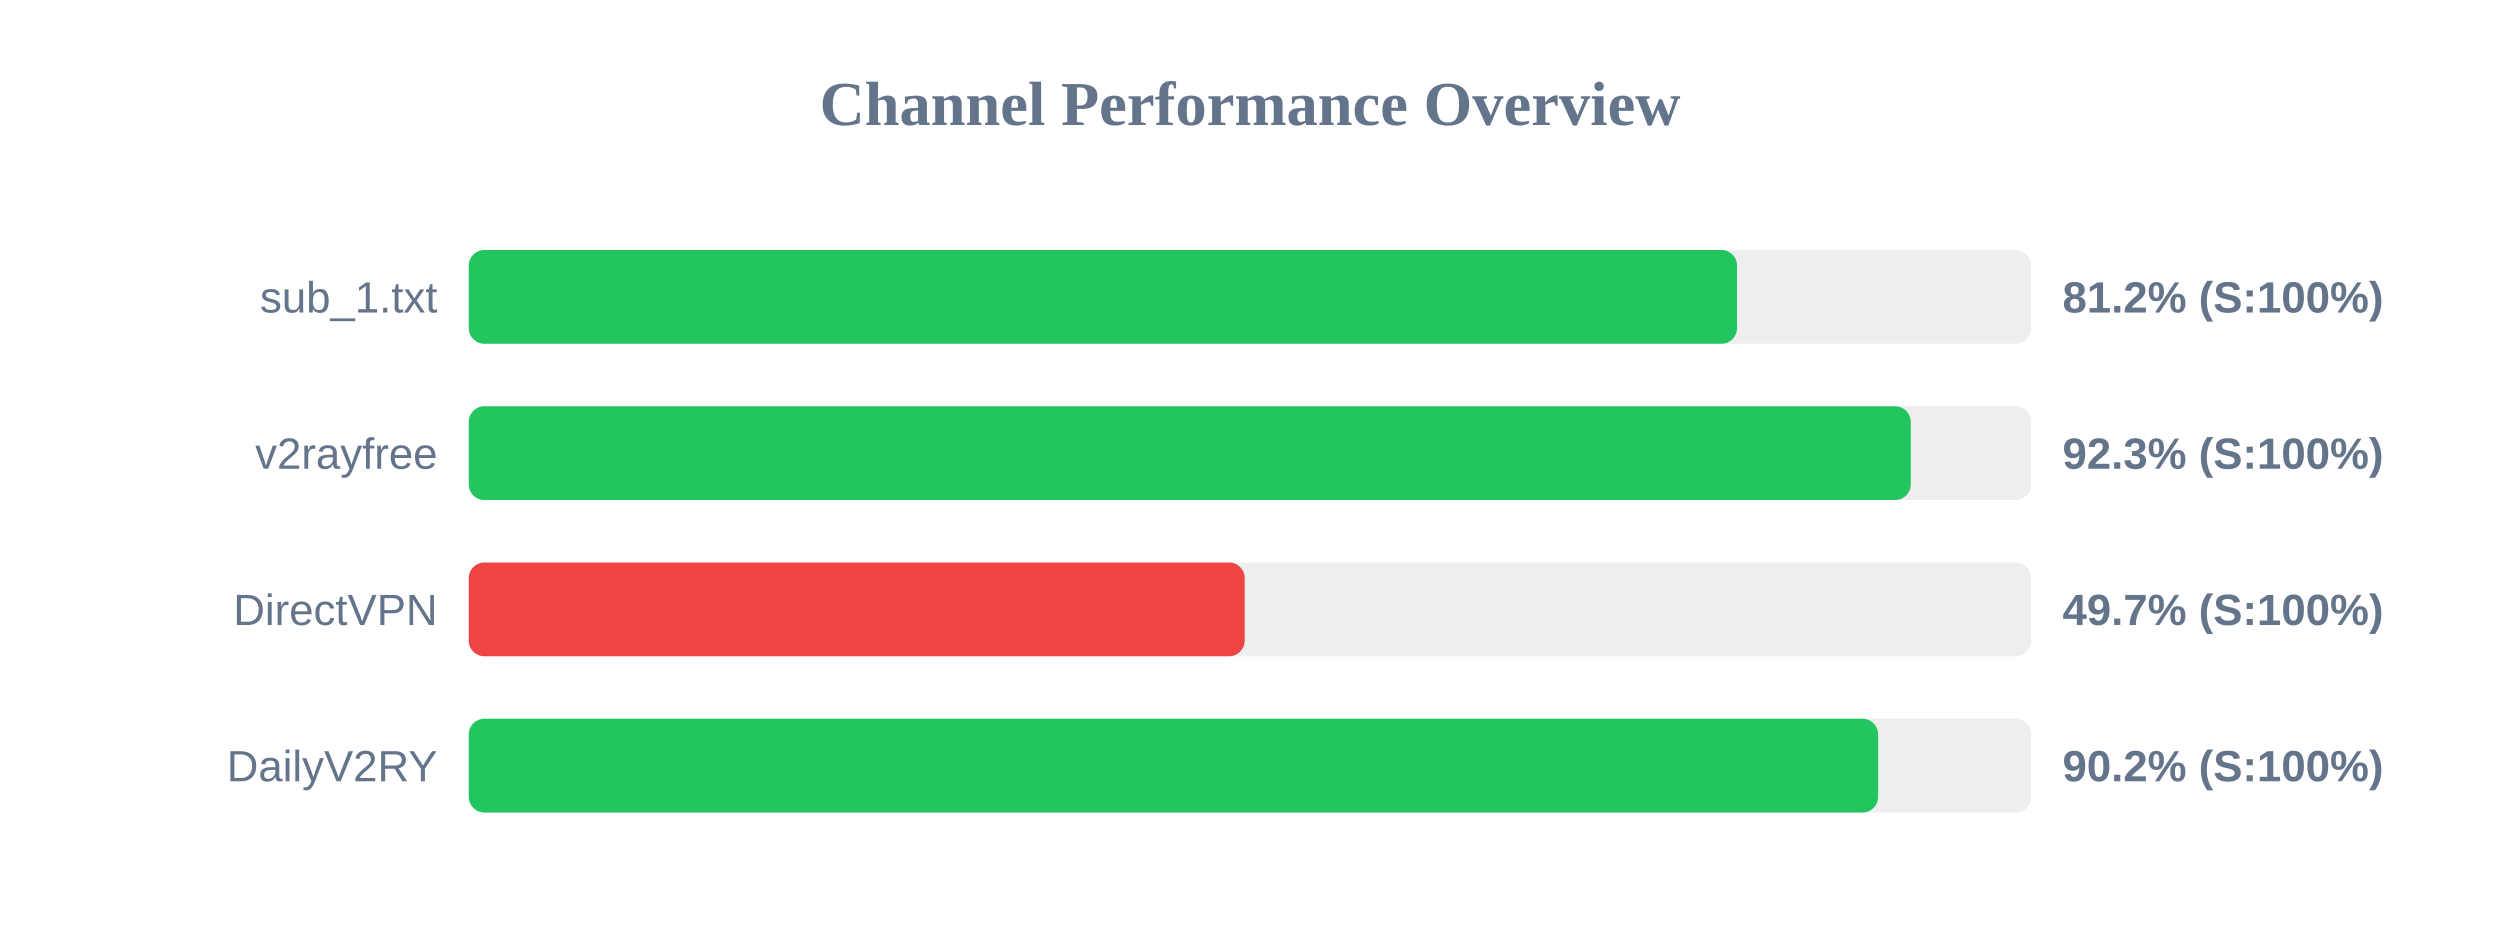
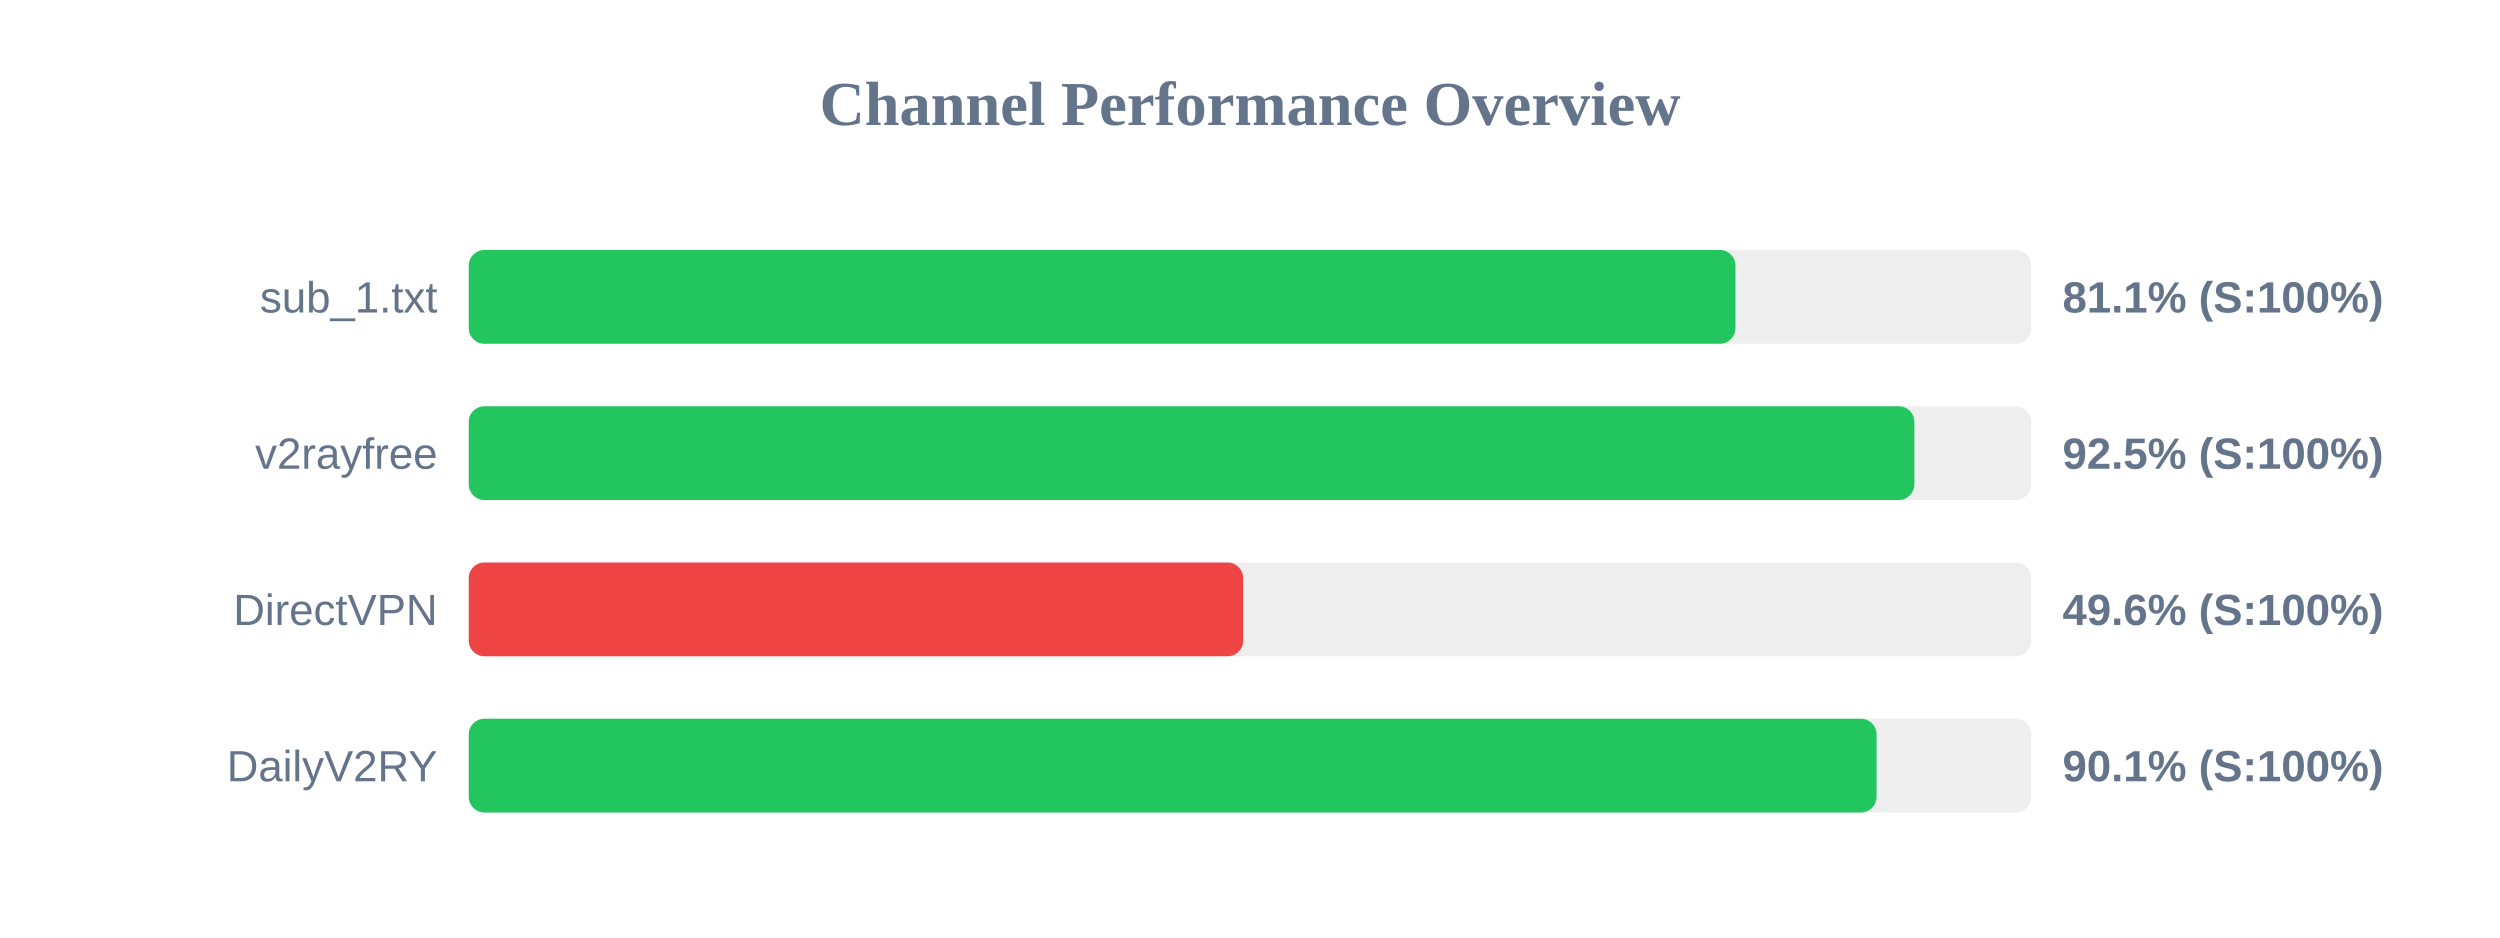
<svg xmlns="http://www.w3.org/2000/svg" width="800" height="300" version="1.1">
  <style>
        .row { font: 14px Arial; fill: #64748b; }
        .score { font: bold 14px Arial; fill: #64748b; }
    </style>
  <text x="400" y="40" text-anchor="middle" font-size="20px" font-weight="bold" fill="#64748b">Channel Performance Overview</text>
  <rect x="150" y="80" width="500" height="30" fill="#eee" rx="5" />
-   <rect x="150" y="80" width="405.85" height="30" fill="#22c55e" rx="5" />
+   <rect x="150" y="80" width="405.35" height="30" fill="#22c55e" rx="5" />
  <text x="140" y="100" text-anchor="end" class="row">sub_1.txt</text>
-   <text x="660" y="100" text-anchor="start" class="score">81.2% (S:100%)</text>
+   <text x="660" y="100" text-anchor="start" class="score">81.1% (S:100%)</text>
  <rect x="150" y="130" width="500" height="30" fill="#eee" rx="5" />
-   <rect x="150" y="130" width="461.45" height="30" fill="#22c55e" rx="5" />
+   <rect x="150" y="130" width="462.6" height="30" fill="#22c55e" rx="5" />
  <text x="140" y="150" text-anchor="end" class="row">v2rayfree</text>
-   <text x="660" y="150" text-anchor="start" class="score">92.3% (S:100%)</text>
+   <text x="660" y="150" text-anchor="start" class="score">92.5% (S:100%)</text>
  <rect x="150" y="180" width="500" height="30" fill="#eee" rx="5" />
-   <rect x="150" y="180" width="248.3" height="30" fill="#ef4444" rx="5" />
+   <rect x="150" y="180" width="247.8" height="30" fill="#ef4444" rx="5" />
  <text x="140" y="200" text-anchor="end" class="row">DirectVPN</text>
-   <text x="660" y="200" text-anchor="start" class="score">49.7% (S:100%)</text>
+   <text x="660" y="200" text-anchor="start" class="score">49.6% (S:100%)</text>
  <rect x="150" y="230" width="500" height="30" fill="#eee" rx="5" />
-   <rect x="150" y="230" width="451.0" height="30" fill="#22c55e" rx="5" />
+   <rect x="150" y="230" width="450.5" height="30" fill="#22c55e" rx="5" />
  <text x="140" y="250" text-anchor="end" class="row">DailyV2RY</text>
-   <text x="660" y="250" text-anchor="start" class="score">90.2% (S:100%)</text>
+   <text x="660" y="250" text-anchor="start" class="score">90.1% (S:100%)</text>
</svg>
